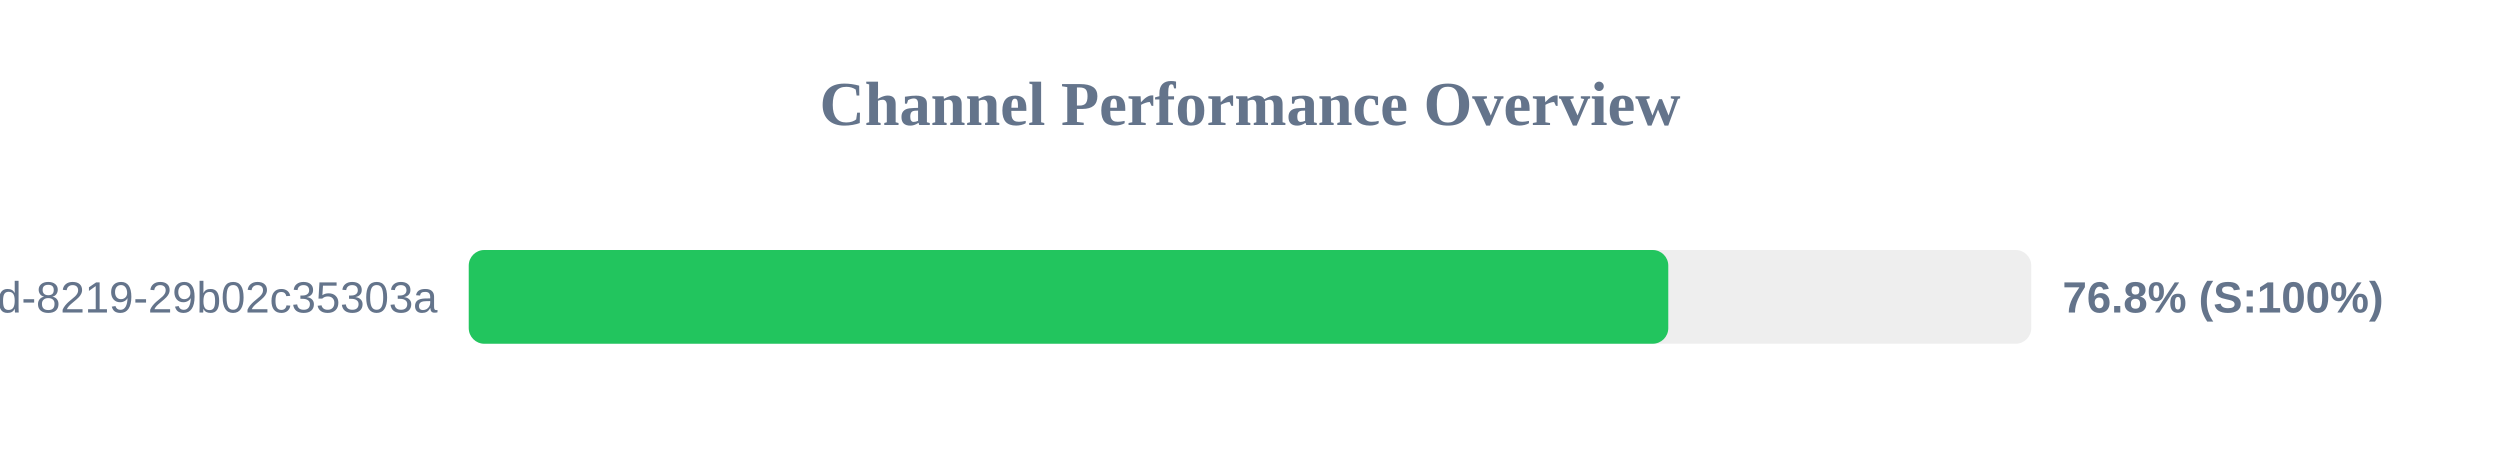
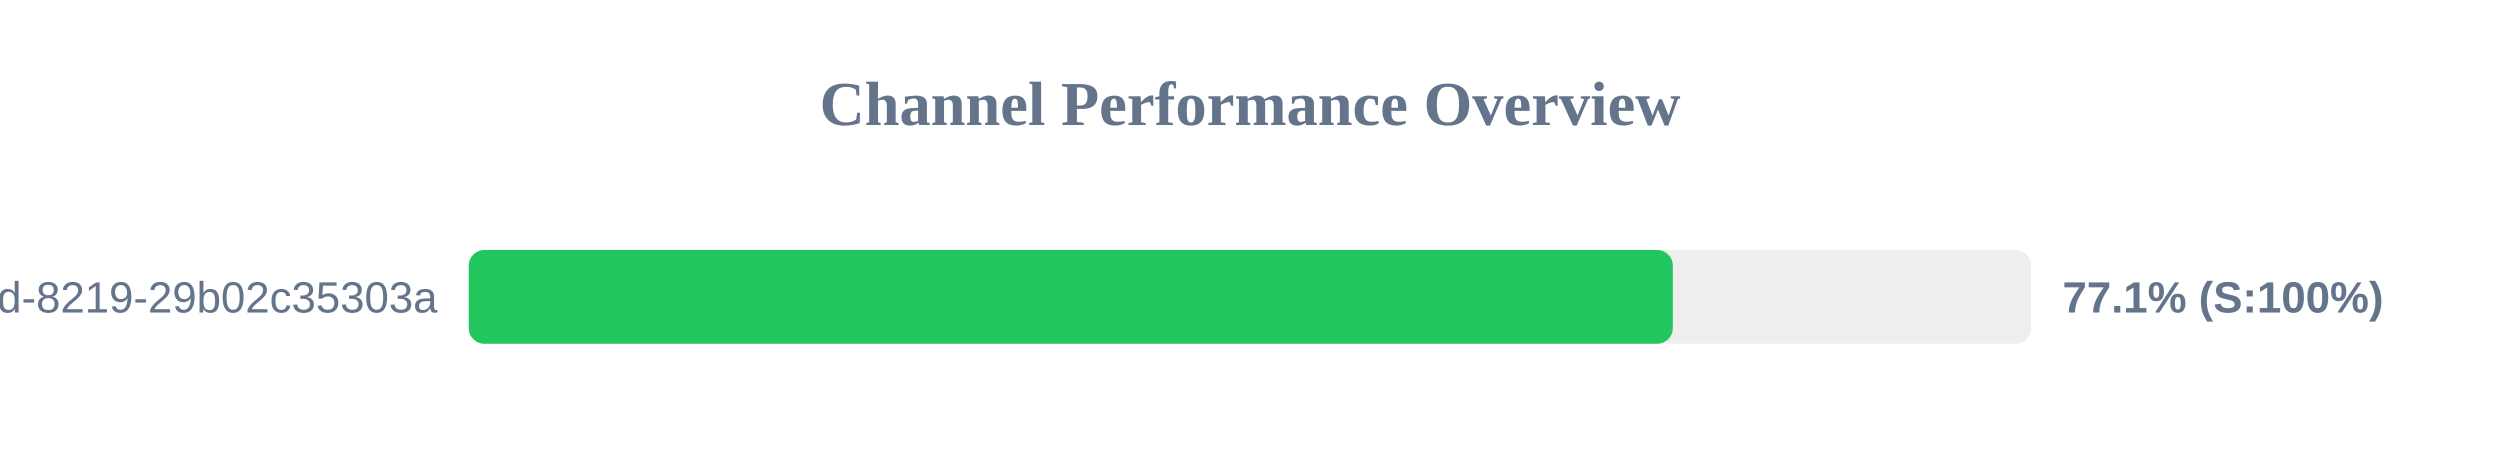
<svg xmlns="http://www.w3.org/2000/svg" width="800" height="150" version="1.1">
  <style>
        .row { font: 14px Arial; fill: #64748b; }
        .score { font: bold 14px Arial; fill: #64748b; }
    </style>
  <text x="400" y="40" text-anchor="middle" font-size="20px" font-weight="bold" fill="#64748b">Channel Performance Overview</text>
  <rect x="150" y="80" width="500" height="30" fill="#eee" rx="5" />
-   <rect x="150" y="80" width="383.85" height="30" fill="#22c55e" rx="5" />
+   <rect x="150" y="80" width="385.3" height="30" fill="#22c55e" rx="5" />
  <text x="140" y="100" text-anchor="end" class="row">?uuid=5eaa121d-4362-444d-8219-29b02c35303a</text>
-   <text x="660" y="100" text-anchor="start" class="score">76.8% (S:100%)</text>
+   <text x="660" y="100" text-anchor="start" class="score">77.1% (S:100%)</text>
</svg>
